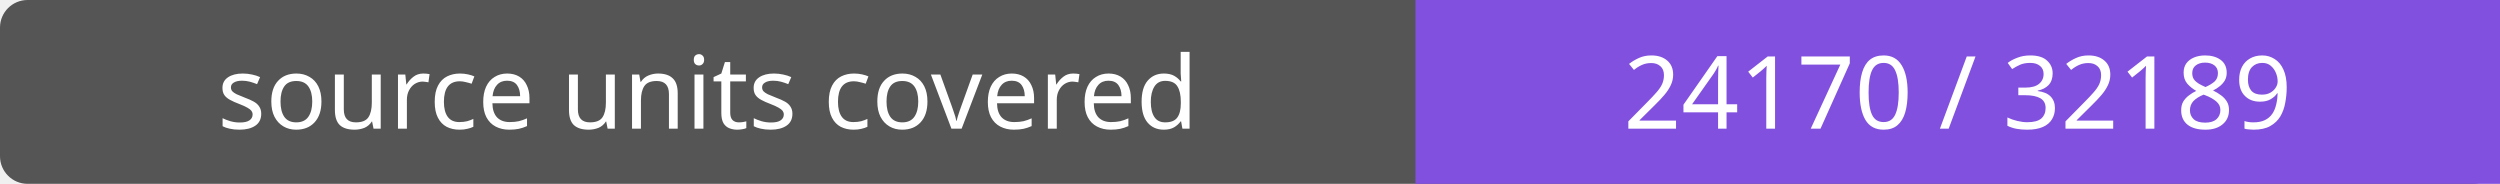
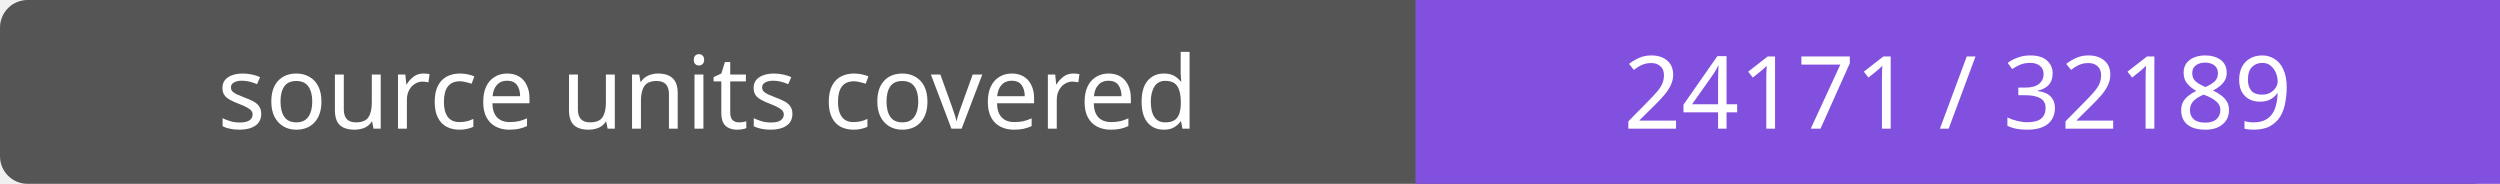
- <svg xmlns="http://www.w3.org/2000/svg" width="272" height="20" role="img" aria-label="source units covered: 24170 / 32189">
+ <svg xmlns="http://www.w3.org/2000/svg" width="272" height="20" role="img" aria-label="source units covered: 24171 / 32189">
  <rect width="272" height="20" rx="3" fill="#555" />
  <path fill="#8250df" d="M154 0h118v20H154z" />
  <g fill="#fff" text-anchor="middle" font-family="Verdana,sans-serif" font-size="11">
    <text x="77.0" y="14">source units covered</text>
-     <text x="213.0" y="14">24170 / 32189</text>
+     <text x="213.0" y="14">24171 / 32189</text>
  </g>
</svg>
